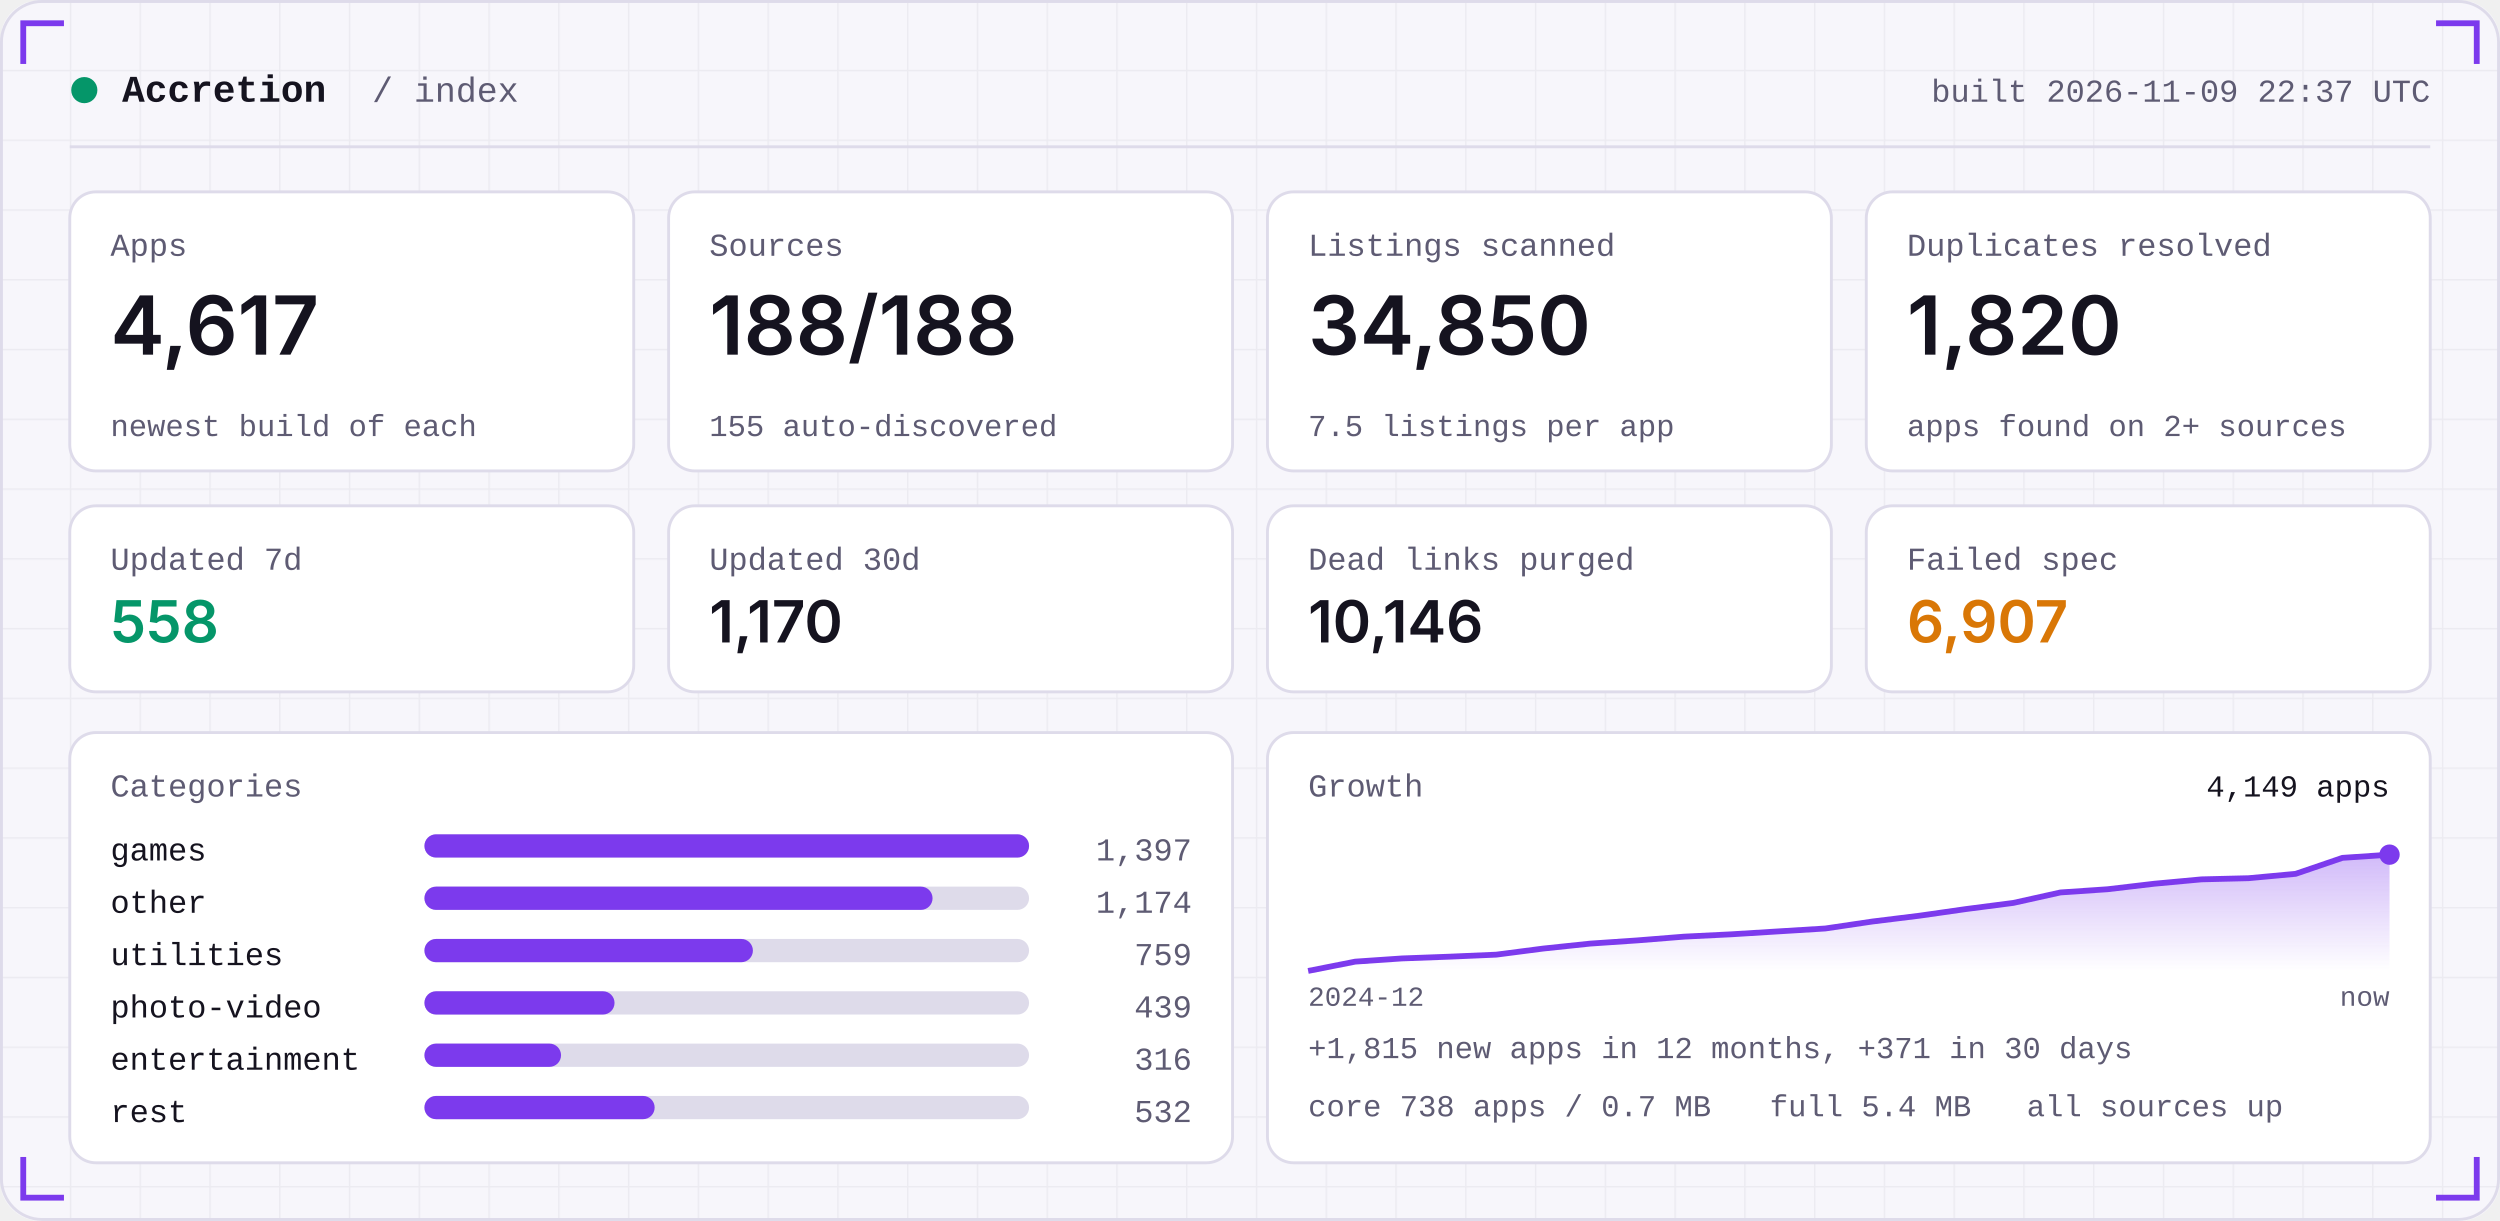
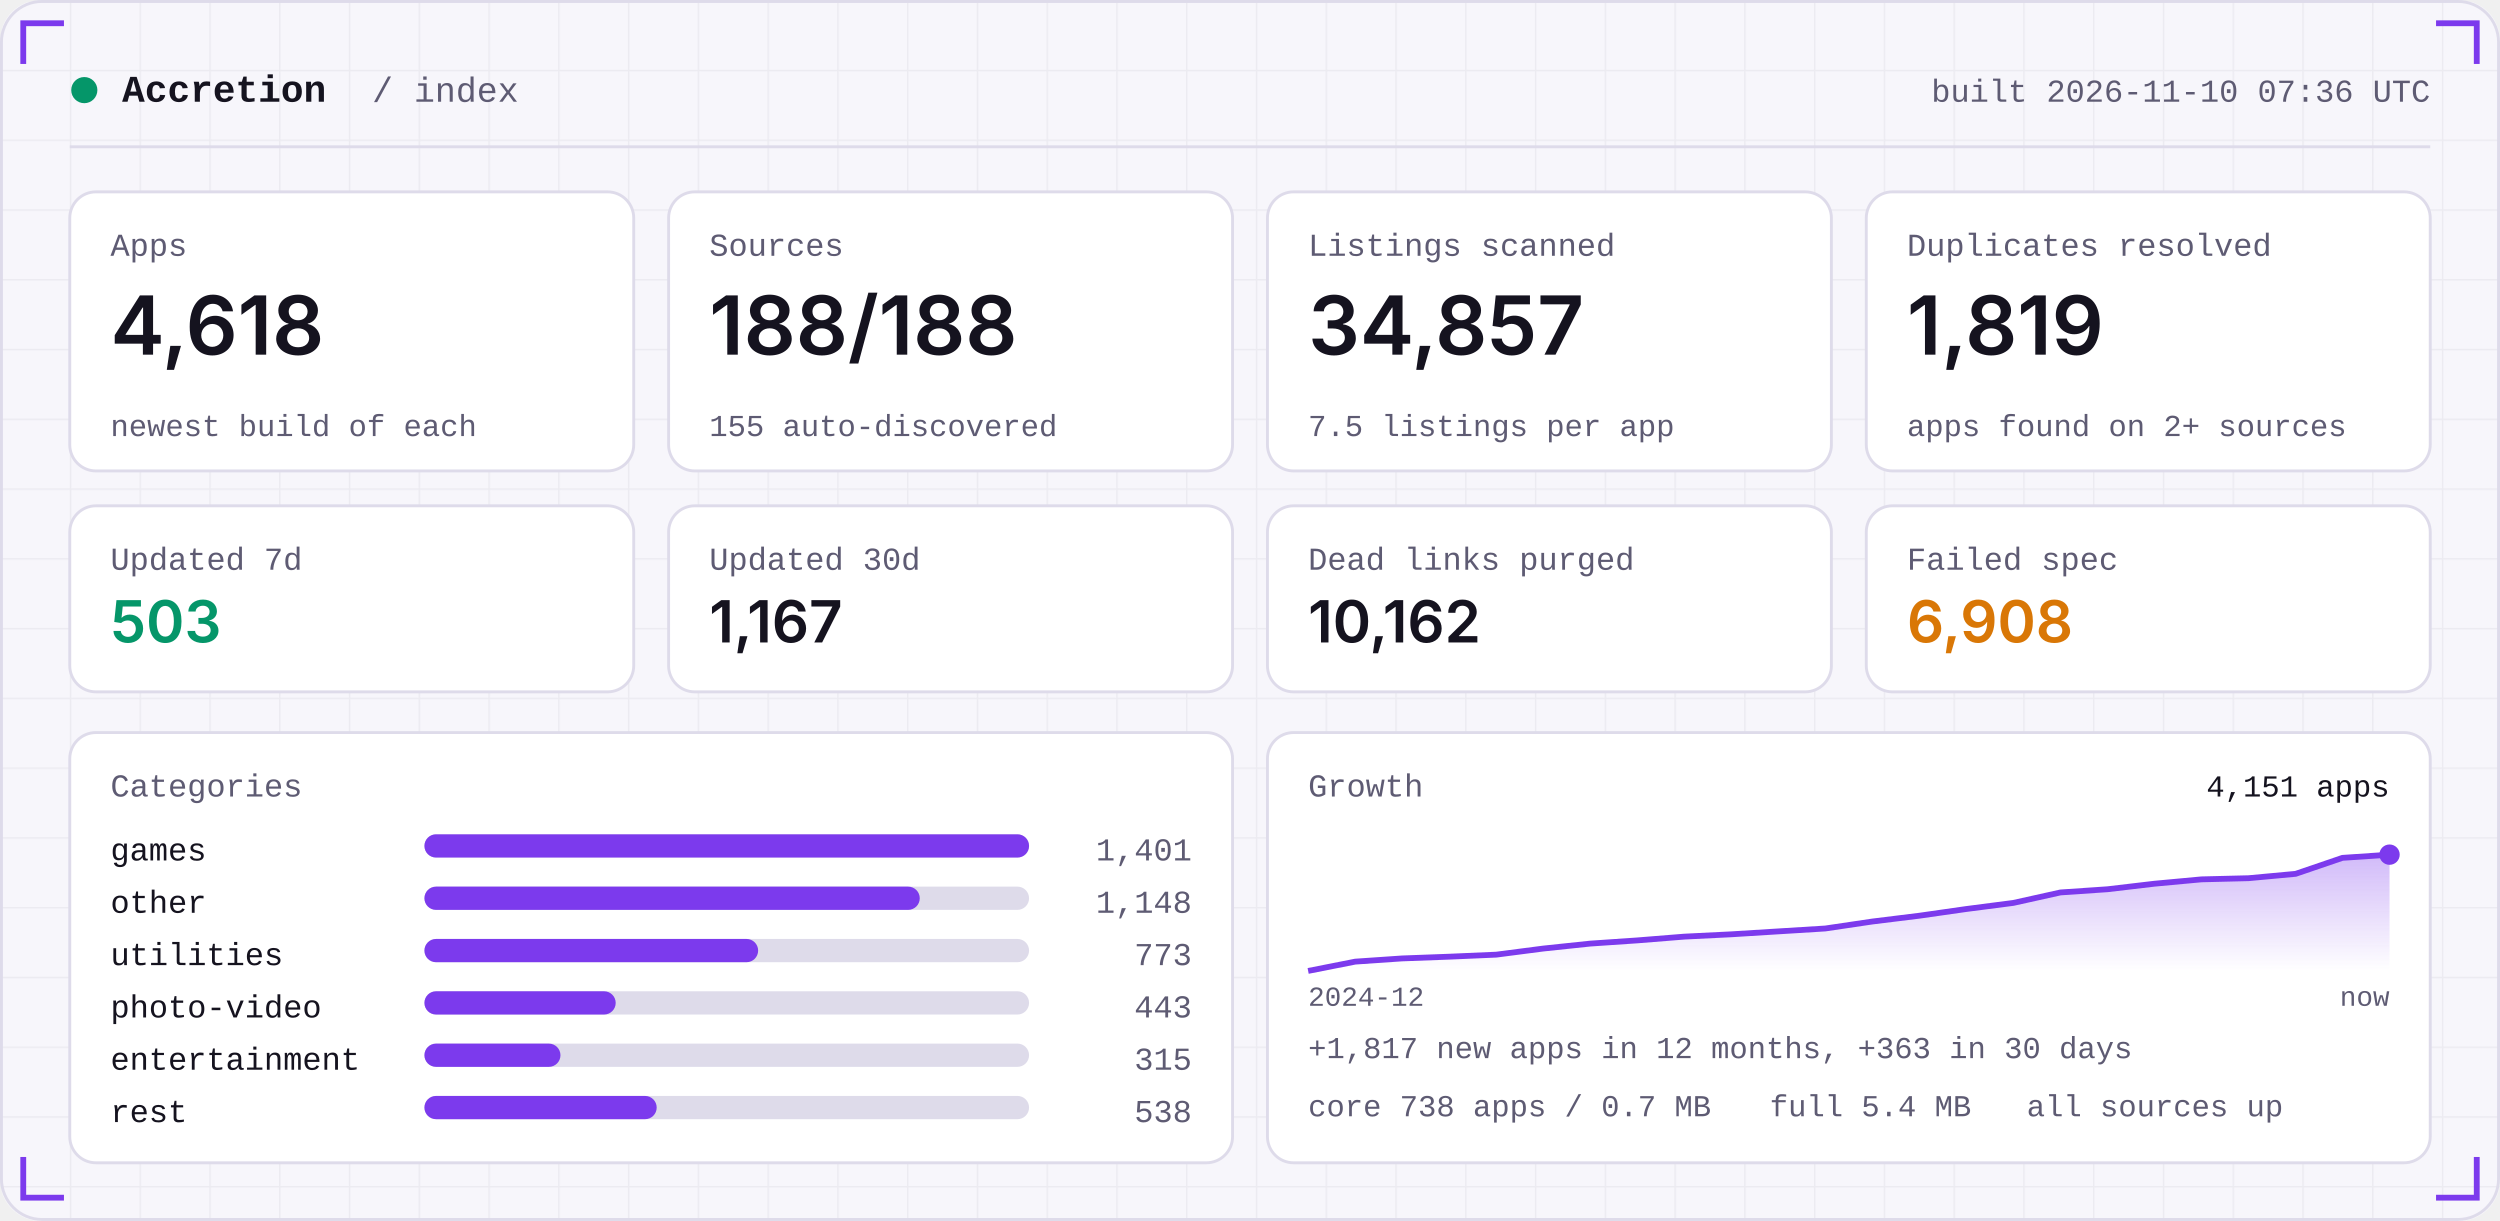
<svg xmlns="http://www.w3.org/2000/svg" width="860" height="420" viewBox="0 0 860 420" role="img">
  <defs>
    <linearGradient id="area" x1="0" x2="0" y1="0" y2="1">
      <stop offset="0" stop-color="#7C3AED" stop-opacity="0.35" />
      <stop offset="1" stop-color="#7C3AED" stop-opacity="0" />
    </linearGradient>
    <pattern id="grid" width="24" height="24" patternUnits="userSpaceOnUse">
      <path d="M24 0H0V24" fill="none" stroke="#181430" stroke-opacity="0.05" />
    </pattern>
  </defs>
  <rect width="860" height="420" rx="14" fill="#F7F6FB" />
  <rect width="860" height="420" rx="14" fill="url(#grid)" />
  <rect x="0.5" y="0.5" width="859" height="419" rx="14" fill="none" stroke="#DEDBEA" />
  <path d="M8 22 V8 H22" stroke="#7C3AED" stroke-width="2" fill="none" />
  <path d="M852 22 V8 H838" stroke="#7C3AED" stroke-width="2" fill="none" />
  <path d="M8 398 V412 H22" stroke="#7C3AED" stroke-width="2" fill="none" />
  <path d="M852 398 V412 H838" stroke="#7C3AED" stroke-width="2" fill="none" />
  <circle cx="29" cy="31" r="4.5" fill="#059669" />
  <text x="42" y="35" font-family="ui-monospace,SFMono-Regular,Menlo,Consolas,'Liberation Mono',monospace" font-size="13" font-weight="600" fill="#15131F" text-anchor="start" letter-spacing="0">Accretion</text>
  <text x="128" y="35" font-family="ui-monospace,SFMono-Regular,Menlo,Consolas,'Liberation Mono',monospace" font-size="12" font-weight="400" fill="#5E5B73" text-anchor="start" letter-spacing="0">/ index</text>
-   <text x="836" y="35" font-family="ui-monospace,SFMono-Regular,Menlo,Consolas,'Liberation Mono',monospace" font-size="11" font-weight="400" fill="#5E5B73" text-anchor="end" letter-spacing="0">built 2026-11-09 22:37 UTC</text>
+   <text x="836" y="35" font-family="ui-monospace,SFMono-Regular,Menlo,Consolas,'Liberation Mono',monospace" font-size="11" font-weight="400" fill="#5E5B73" text-anchor="end" letter-spacing="0">built 2026-11-10 07:36 UTC</text>
  <rect x="24" y="50" width="812" height="1" fill="#DEDBEA" />
  <rect x="24.0" y="66" width="194.0" height="96" rx="9" fill="#FFFFFF" stroke="#DEDBEA" />
  <text x="38.0" y="88" font-family="ui-monospace,SFMono-Regular,Menlo,Consolas,'Liberation Mono',monospace" font-size="11" font-weight="400" fill="#5E5B73" text-anchor="start" letter-spacing="0">Apps</text>
-   <text x="38.0" y="122" font-family="-apple-system,BlinkMacSystemFont,'Segoe UI',Inter,Helvetica,Arial,sans-serif" font-size="28" font-weight="600" fill="#15131F" text-anchor="start" letter-spacing="0">4,617</text>
+   <text x="38.0" y="122" font-family="-apple-system,BlinkMacSystemFont,'Segoe UI',Inter,Helvetica,Arial,sans-serif" font-size="28" font-weight="600" fill="#15131F" text-anchor="start" letter-spacing="0">4,618</text>
  <text x="38.0" y="150" font-family="ui-monospace,SFMono-Regular,Menlo,Consolas,'Liberation Mono',monospace" font-size="10.5" font-weight="400" fill="#5E5B73" text-anchor="start" letter-spacing="0">newest build of each</text>
  <rect x="230.0" y="66" width="194.0" height="96" rx="9" fill="#FFFFFF" stroke="#DEDBEA" />
  <text x="244.0" y="88" font-family="ui-monospace,SFMono-Regular,Menlo,Consolas,'Liberation Mono',monospace" font-size="11" font-weight="400" fill="#5E5B73" text-anchor="start" letter-spacing="0">Sources</text>
  <text x="244.0" y="122" font-family="-apple-system,BlinkMacSystemFont,'Segoe UI',Inter,Helvetica,Arial,sans-serif" font-size="28" font-weight="600" fill="#15131F" text-anchor="start" letter-spacing="0">188/188</text>
  <text x="244.0" y="150" font-family="ui-monospace,SFMono-Regular,Menlo,Consolas,'Liberation Mono',monospace" font-size="10.5" font-weight="400" fill="#5E5B73" text-anchor="start" letter-spacing="0">155 auto-discovered</text>
  <rect x="436.0" y="66" width="194.0" height="96" rx="9" fill="#FFFFFF" stroke="#DEDBEA" />
  <text x="450.0" y="88" font-family="ui-monospace,SFMono-Regular,Menlo,Consolas,'Liberation Mono',monospace" font-size="11" font-weight="400" fill="#5E5B73" text-anchor="start" letter-spacing="0">Listings scanned</text>
-   <text x="450.0" y="122" font-family="-apple-system,BlinkMacSystemFont,'Segoe UI',Inter,Helvetica,Arial,sans-serif" font-size="28" font-weight="600" fill="#15131F" text-anchor="start" letter-spacing="0">34,850</text>
+   <text x="450.0" y="122" font-family="-apple-system,BlinkMacSystemFont,'Segoe UI',Inter,Helvetica,Arial,sans-serif" font-size="28" font-weight="600" fill="#15131F" text-anchor="start" letter-spacing="0">34,857</text>
  <text x="450.0" y="150" font-family="ui-monospace,SFMono-Regular,Menlo,Consolas,'Liberation Mono',monospace" font-size="10.5" font-weight="400" fill="#5E5B73" text-anchor="start" letter-spacing="0">7.5 listings per app</text>
  <rect x="642.0" y="66" width="194.0" height="96" rx="9" fill="#FFFFFF" stroke="#DEDBEA" />
  <text x="656.0" y="88" font-family="ui-monospace,SFMono-Regular,Menlo,Consolas,'Liberation Mono',monospace" font-size="11" font-weight="400" fill="#5E5B73" text-anchor="start" letter-spacing="0">Duplicates resolved</text>
-   <text x="656.0" y="122" font-family="-apple-system,BlinkMacSystemFont,'Segoe UI',Inter,Helvetica,Arial,sans-serif" font-size="28" font-weight="600" fill="#15131F" text-anchor="start" letter-spacing="0">1,820</text>
+   <text x="656.0" y="122" font-family="-apple-system,BlinkMacSystemFont,'Segoe UI',Inter,Helvetica,Arial,sans-serif" font-size="28" font-weight="600" fill="#15131F" text-anchor="start" letter-spacing="0">1,819</text>
  <text x="656.0" y="150" font-family="ui-monospace,SFMono-Regular,Menlo,Consolas,'Liberation Mono',monospace" font-size="10.5" font-weight="400" fill="#5E5B73" text-anchor="start" letter-spacing="0">apps found on 2+ sources</text>
  <rect x="24.0" y="174" width="194.0" height="64" rx="9" fill="#FFFFFF" stroke="#DEDBEA" />
  <text x="38.0" y="196" font-family="ui-monospace,SFMono-Regular,Menlo,Consolas,'Liberation Mono',monospace" font-size="11" font-weight="400" fill="#5E5B73" text-anchor="start" letter-spacing="0">Updated 7d</text>
-   <text x="38.0" y="221" font-family="-apple-system,BlinkMacSystemFont,'Segoe UI',Inter,Helvetica,Arial,sans-serif" font-size="20" font-weight="600" fill="#059669" text-anchor="start" letter-spacing="0">558</text>
+   <text x="38.0" y="221" font-family="-apple-system,BlinkMacSystemFont,'Segoe UI',Inter,Helvetica,Arial,sans-serif" font-size="20" font-weight="600" fill="#059669" text-anchor="start" letter-spacing="0">503</text>
  <rect x="230.0" y="174" width="194.0" height="64" rx="9" fill="#FFFFFF" stroke="#DEDBEA" />
  <text x="244.0" y="196" font-family="ui-monospace,SFMono-Regular,Menlo,Consolas,'Liberation Mono',monospace" font-size="11" font-weight="400" fill="#5E5B73" text-anchor="start" letter-spacing="0">Updated 30d</text>
-   <text x="244.0" y="221" font-family="-apple-system,BlinkMacSystemFont,'Segoe UI',Inter,Helvetica,Arial,sans-serif" font-size="20" font-weight="600" fill="#15131F" text-anchor="start" letter-spacing="0">1,170</text>
+   <text x="244.0" y="221" font-family="-apple-system,BlinkMacSystemFont,'Segoe UI',Inter,Helvetica,Arial,sans-serif" font-size="20" font-weight="600" fill="#15131F" text-anchor="start" letter-spacing="0">1,167</text>
  <rect x="436.0" y="174" width="194.0" height="64" rx="9" fill="#FFFFFF" stroke="#DEDBEA" />
  <text x="450.0" y="196" font-family="ui-monospace,SFMono-Regular,Menlo,Consolas,'Liberation Mono',monospace" font-size="11" font-weight="400" fill="#5E5B73" text-anchor="start" letter-spacing="0">Dead links purged</text>
-   <text x="450.0" y="221" font-family="-apple-system,BlinkMacSystemFont,'Segoe UI',Inter,Helvetica,Arial,sans-serif" font-size="20" font-weight="600" fill="#15131F" text-anchor="start" letter-spacing="0">10,146</text>
+   <text x="450.0" y="221" font-family="-apple-system,BlinkMacSystemFont,'Segoe UI',Inter,Helvetica,Arial,sans-serif" font-size="20" font-weight="600" fill="#15131F" text-anchor="start" letter-spacing="0">10,162</text>
  <rect x="642.0" y="174" width="194.0" height="64" rx="9" fill="#FFFFFF" stroke="#DEDBEA" />
  <text x="656.0" y="196" font-family="ui-monospace,SFMono-Regular,Menlo,Consolas,'Liberation Mono',monospace" font-size="11" font-weight="400" fill="#5E5B73" text-anchor="start" letter-spacing="0">Failed spec</text>
-   <text x="656.0" y="221" font-family="-apple-system,BlinkMacSystemFont,'Segoe UI',Inter,Helvetica,Arial,sans-serif" font-size="20" font-weight="600" fill="#D97706" text-anchor="start" letter-spacing="0">6,907</text>
+   <text x="656.0" y="221" font-family="-apple-system,BlinkMacSystemFont,'Segoe UI',Inter,Helvetica,Arial,sans-serif" font-size="20" font-weight="600" fill="#D97706" text-anchor="start" letter-spacing="0">6,908</text>
  <rect x="24" y="252" width="400.0" height="148" rx="9" fill="#FFFFFF" stroke="#DEDBEA" />
  <rect x="436.0" y="252" width="400.0" height="148" rx="9" fill="#FFFFFF" stroke="#DEDBEA" />
  <text x="38" y="274" font-family="ui-monospace,SFMono-Regular,Menlo,Consolas,'Liberation Mono',monospace" font-size="11" font-weight="400" fill="#5E5B73" text-anchor="start" letter-spacing="0">Categories</text>
  <text x="38" y="296" font-family="ui-monospace,SFMono-Regular,Menlo,Consolas,'Liberation Mono',monospace" font-size="11" font-weight="400" fill="#15131F" text-anchor="start" letter-spacing="0">games</text>
  <rect x="146" y="287" width="208.0" height="8" rx="4" fill="#DEDBEA" />
  <rect x="146" y="287" width="208.0" height="8" rx="4" fill="#7C3AED" />
-   <text x="410.0" y="296" font-family="ui-monospace,SFMono-Regular,Menlo,Consolas,'Liberation Mono',monospace" font-size="11" font-weight="400" fill="#5E5B73" text-anchor="end" letter-spacing="0">1,397</text>
+   <text x="410.0" y="296" font-family="ui-monospace,SFMono-Regular,Menlo,Consolas,'Liberation Mono',monospace" font-size="11" font-weight="400" fill="#5E5B73" text-anchor="end" letter-spacing="0">1,401</text>
  <text x="38" y="314" font-family="ui-monospace,SFMono-Regular,Menlo,Consolas,'Liberation Mono',monospace" font-size="11" font-weight="400" fill="#15131F" text-anchor="start" letter-spacing="0">other</text>
  <rect x="146" y="305" width="208.0" height="8" rx="4" fill="#DEDBEA" />
-   <rect x="146" y="305" width="174.8" height="8" rx="4" fill="#7C3AED" />
-   <text x="410.0" y="314" font-family="ui-monospace,SFMono-Regular,Menlo,Consolas,'Liberation Mono',monospace" font-size="11" font-weight="400" fill="#5E5B73" text-anchor="end" letter-spacing="0">1,174</text>
+   <rect x="146" y="305" width="170.4" height="8" rx="4" fill="#7C3AED" />
+   <text x="410.0" y="314" font-family="ui-monospace,SFMono-Regular,Menlo,Consolas,'Liberation Mono',monospace" font-size="11" font-weight="400" fill="#5E5B73" text-anchor="end" letter-spacing="0">1,148</text>
  <text x="38" y="332" font-family="ui-monospace,SFMono-Regular,Menlo,Consolas,'Liberation Mono',monospace" font-size="11" font-weight="400" fill="#15131F" text-anchor="start" letter-spacing="0">utilities</text>
  <rect x="146" y="323" width="208.0" height="8" rx="4" fill="#DEDBEA" />
-   <rect x="146" y="323" width="113.0" height="8" rx="4" fill="#7C3AED" />
-   <text x="410.0" y="332" font-family="ui-monospace,SFMono-Regular,Menlo,Consolas,'Liberation Mono',monospace" font-size="11" font-weight="400" fill="#5E5B73" text-anchor="end" letter-spacing="0">759</text>
+   <rect x="146" y="323" width="114.8" height="8" rx="4" fill="#7C3AED" />
+   <text x="410.0" y="332" font-family="ui-monospace,SFMono-Regular,Menlo,Consolas,'Liberation Mono',monospace" font-size="11" font-weight="400" fill="#5E5B73" text-anchor="end" letter-spacing="0">773</text>
  <text x="38" y="350" font-family="ui-monospace,SFMono-Regular,Menlo,Consolas,'Liberation Mono',monospace" font-size="11" font-weight="400" fill="#15131F" text-anchor="start" letter-spacing="0">photo-video</text>
  <rect x="146" y="341" width="208.0" height="8" rx="4" fill="#DEDBEA" />
-   <rect x="146" y="341" width="65.4" height="8" rx="4" fill="#7C3AED" />
-   <text x="410.0" y="350" font-family="ui-monospace,SFMono-Regular,Menlo,Consolas,'Liberation Mono',monospace" font-size="11" font-weight="400" fill="#5E5B73" text-anchor="end" letter-spacing="0">439</text>
+   <rect x="146" y="341" width="65.8" height="8" rx="4" fill="#7C3AED" />
+   <text x="410.0" y="350" font-family="ui-monospace,SFMono-Regular,Menlo,Consolas,'Liberation Mono',monospace" font-size="11" font-weight="400" fill="#5E5B73" text-anchor="end" letter-spacing="0">443</text>
  <text x="38" y="368" font-family="ui-monospace,SFMono-Regular,Menlo,Consolas,'Liberation Mono',monospace" font-size="11" font-weight="400" fill="#15131F" text-anchor="start" letter-spacing="0">entertainment</text>
  <rect x="146" y="359" width="208.0" height="8" rx="4" fill="#DEDBEA" />
-   <rect x="146" y="359" width="47.0" height="8" rx="4" fill="#7C3AED" />
-   <text x="410.0" y="368" font-family="ui-monospace,SFMono-Regular,Menlo,Consolas,'Liberation Mono',monospace" font-size="11" font-weight="400" fill="#5E5B73" text-anchor="end" letter-spacing="0">316</text>
+   <rect x="146" y="359" width="46.8" height="8" rx="4" fill="#7C3AED" />
+   <text x="410.0" y="368" font-family="ui-monospace,SFMono-Regular,Menlo,Consolas,'Liberation Mono',monospace" font-size="11" font-weight="400" fill="#5E5B73" text-anchor="end" letter-spacing="0">315</text>
  <text x="38" y="386" font-family="ui-monospace,SFMono-Regular,Menlo,Consolas,'Liberation Mono',monospace" font-size="11" font-weight="400" fill="#15131F" text-anchor="start" letter-spacing="0">rest</text>
  <rect x="146" y="377" width="208.0" height="8" rx="4" fill="#DEDBEA" />
-   <rect x="146" y="377" width="79.2" height="8" rx="4" fill="#7C3AED" />
-   <text x="410.0" y="386" font-family="ui-monospace,SFMono-Regular,Menlo,Consolas,'Liberation Mono',monospace" font-size="11" font-weight="400" fill="#5E5B73" text-anchor="end" letter-spacing="0">532</text>
+   <rect x="146" y="377" width="79.9" height="8" rx="4" fill="#7C3AED" />
+   <text x="410.0" y="386" font-family="ui-monospace,SFMono-Regular,Menlo,Consolas,'Liberation Mono',monospace" font-size="11" font-weight="400" fill="#5E5B73" text-anchor="end" letter-spacing="0">538</text>
  <text x="450.0" y="274" font-family="ui-monospace,SFMono-Regular,Menlo,Consolas,'Liberation Mono',monospace" font-size="11" font-weight="400" fill="#5E5B73" text-anchor="start" letter-spacing="0">Growth</text>
  <polygon points="450.0,334 450.0,334.0 466.2,330.8 482.3,329.7 498.5,329.1 514.7,328.4 530.9,326.3 547.0,324.6 563.2,323.5 579.4,322.2 595.6,321.4 611.7,320.4 627.9,319.4 644.1,317.0 660.3,315.0 676.4,312.7 692.6,310.6 708.8,307.0 725.0,305.9 741.1,304.0 757.3,302.5 773.5,302.1 789.7,300.6 805.8,295.1 822.0,294.0 822.0,334" fill="url(#area)" />
  <polyline points="450.0,334.0 466.2,330.8 482.3,329.7 498.5,329.1 514.7,328.4 530.9,326.3 547.0,324.6 563.2,323.5 579.4,322.2 595.6,321.4 611.7,320.4 627.9,319.4 644.1,317.0 660.3,315.0 676.4,312.7 692.6,310.6 708.8,307.0 725.0,305.9 741.1,304.0 757.3,302.5 773.5,302.1 789.7,300.6 805.8,295.1 822.0,294.0" fill="none" stroke="#7C3AED" stroke-width="2" stroke-linejoin="round" />
  <circle cx="822.0" cy="294.0" r="3.5" fill="#7C3AED" />
-   <text x="822.0" y="274" font-family="ui-monospace,SFMono-Regular,Menlo,Consolas,'Liberation Mono',monospace" font-size="10.5" font-weight="400" fill="#15131F" text-anchor="end" letter-spacing="0">4,149 apps</text>
+   <text x="822.0" y="274" font-family="ui-monospace,SFMono-Regular,Menlo,Consolas,'Liberation Mono',monospace" font-size="10.5" font-weight="400" fill="#15131F" text-anchor="end" letter-spacing="0">4,151 apps</text>
  <text x="450.0" y="346" font-family="ui-monospace,SFMono-Regular,Menlo,Consolas,'Liberation Mono',monospace" font-size="9.5" font-weight="400" fill="#5E5B73" text-anchor="start" letter-spacing="0">2024-12</text>
  <text x="822.0" y="346" font-family="ui-monospace,SFMono-Regular,Menlo,Consolas,'Liberation Mono',monospace" font-size="9.5" font-weight="400" fill="#5E5B73" text-anchor="end" letter-spacing="0">now</text>
-   <text x="450.0" y="364" font-family="ui-monospace,SFMono-Regular,Menlo,Consolas,'Liberation Mono',monospace" font-size="10.5" font-weight="400" fill="#5E5B73" text-anchor="start" letter-spacing="0">+1,815 new apps in 12 months, +371 in 30 days</text>
+   <text x="450.0" y="364" font-family="ui-monospace,SFMono-Regular,Menlo,Consolas,'Liberation Mono',monospace" font-size="10.5" font-weight="400" fill="#5E5B73" text-anchor="start" letter-spacing="0">+1,817 new apps in 12 months, +363 in 30 days</text>
  <text x="450.0" y="384" font-family="ui-monospace,SFMono-Regular,Menlo,Consolas,'Liberation Mono',monospace" font-size="10.5" font-weight="400" fill="#5E5B73" text-anchor="start" letter-spacing="0">core 738 apps / 0.7 MB</text>
  <text x="608.8" y="384" font-family="ui-monospace,SFMono-Regular,Menlo,Consolas,'Liberation Mono',monospace" font-size="10.5" font-weight="400" fill="#5E5B73" text-anchor="start" letter-spacing="0">full 5.4 MB</text>
  <text x="697.2" y="384" font-family="ui-monospace,SFMono-Regular,Menlo,Consolas,'Liberation Mono',monospace" font-size="10.5" font-weight="400" fill="#5E5B73" text-anchor="start" letter-spacing="0">all sources up</text>
</svg>
